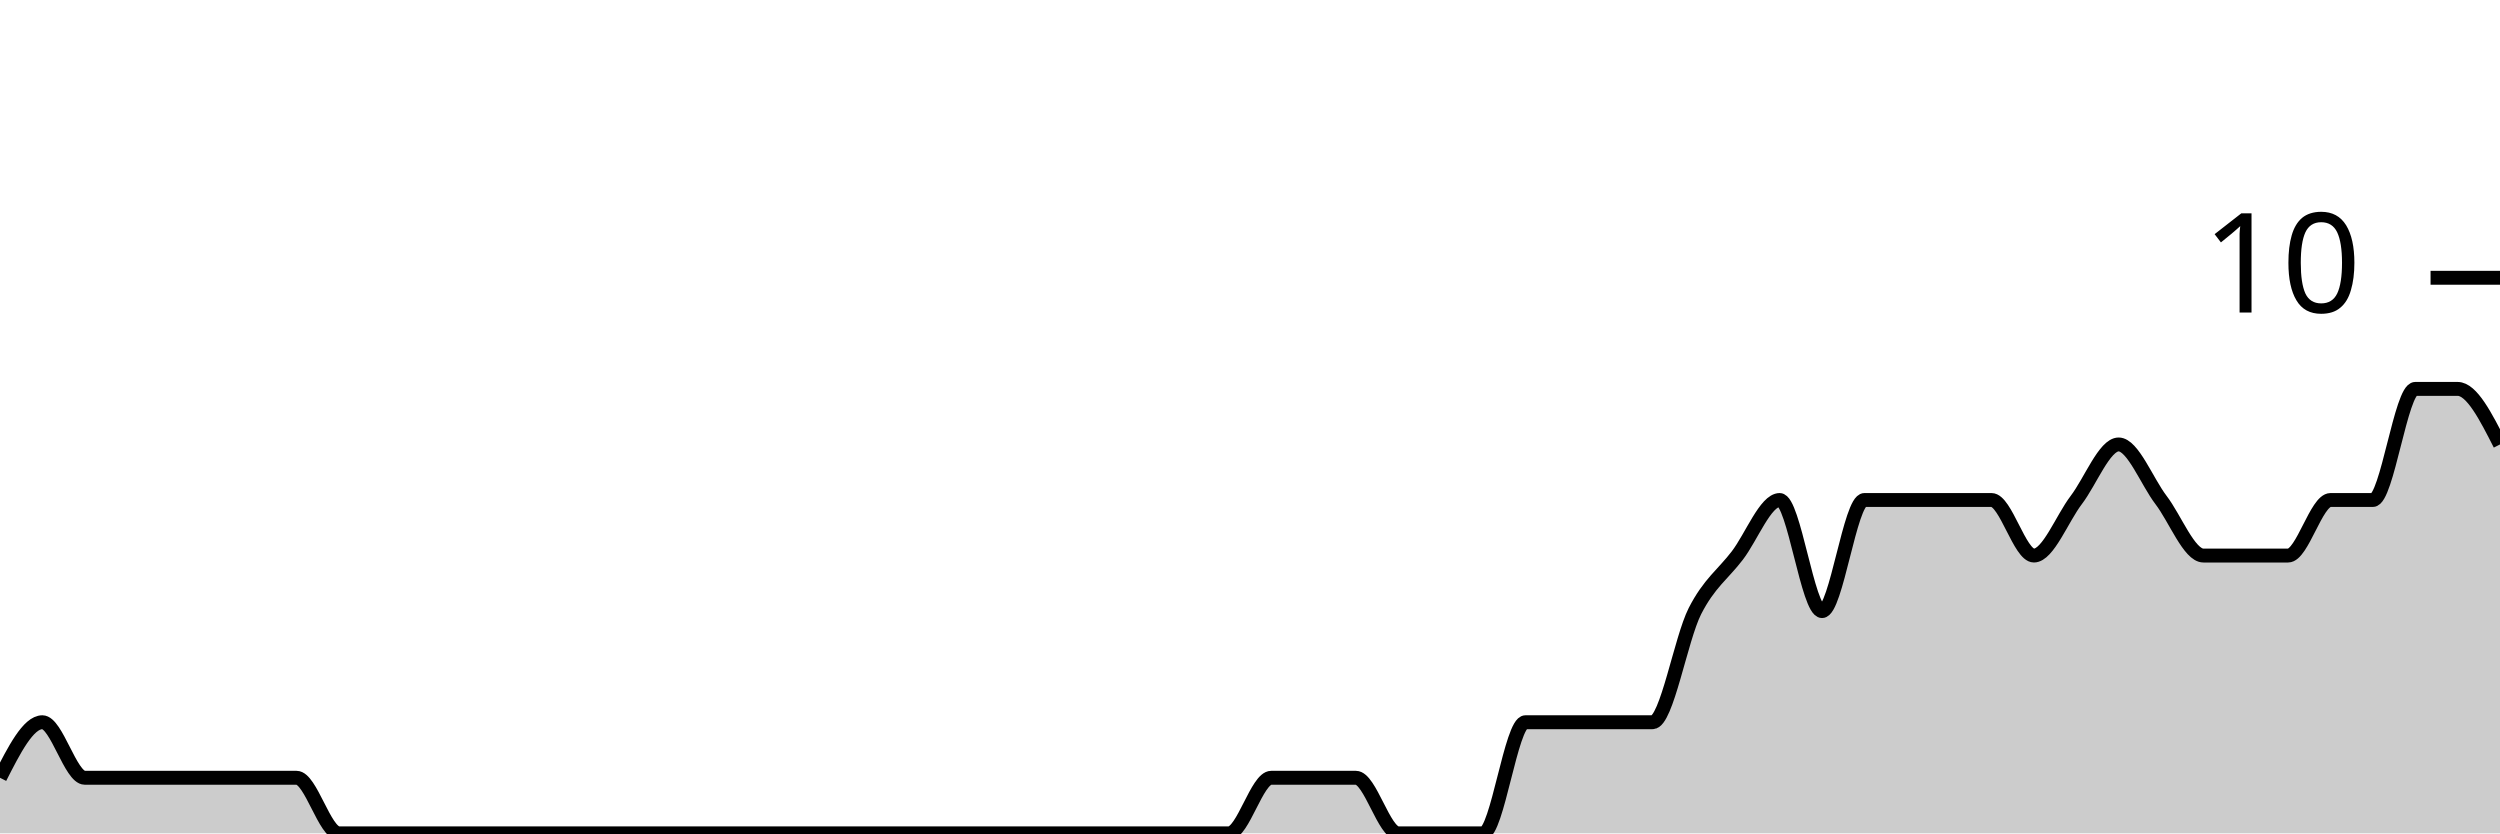
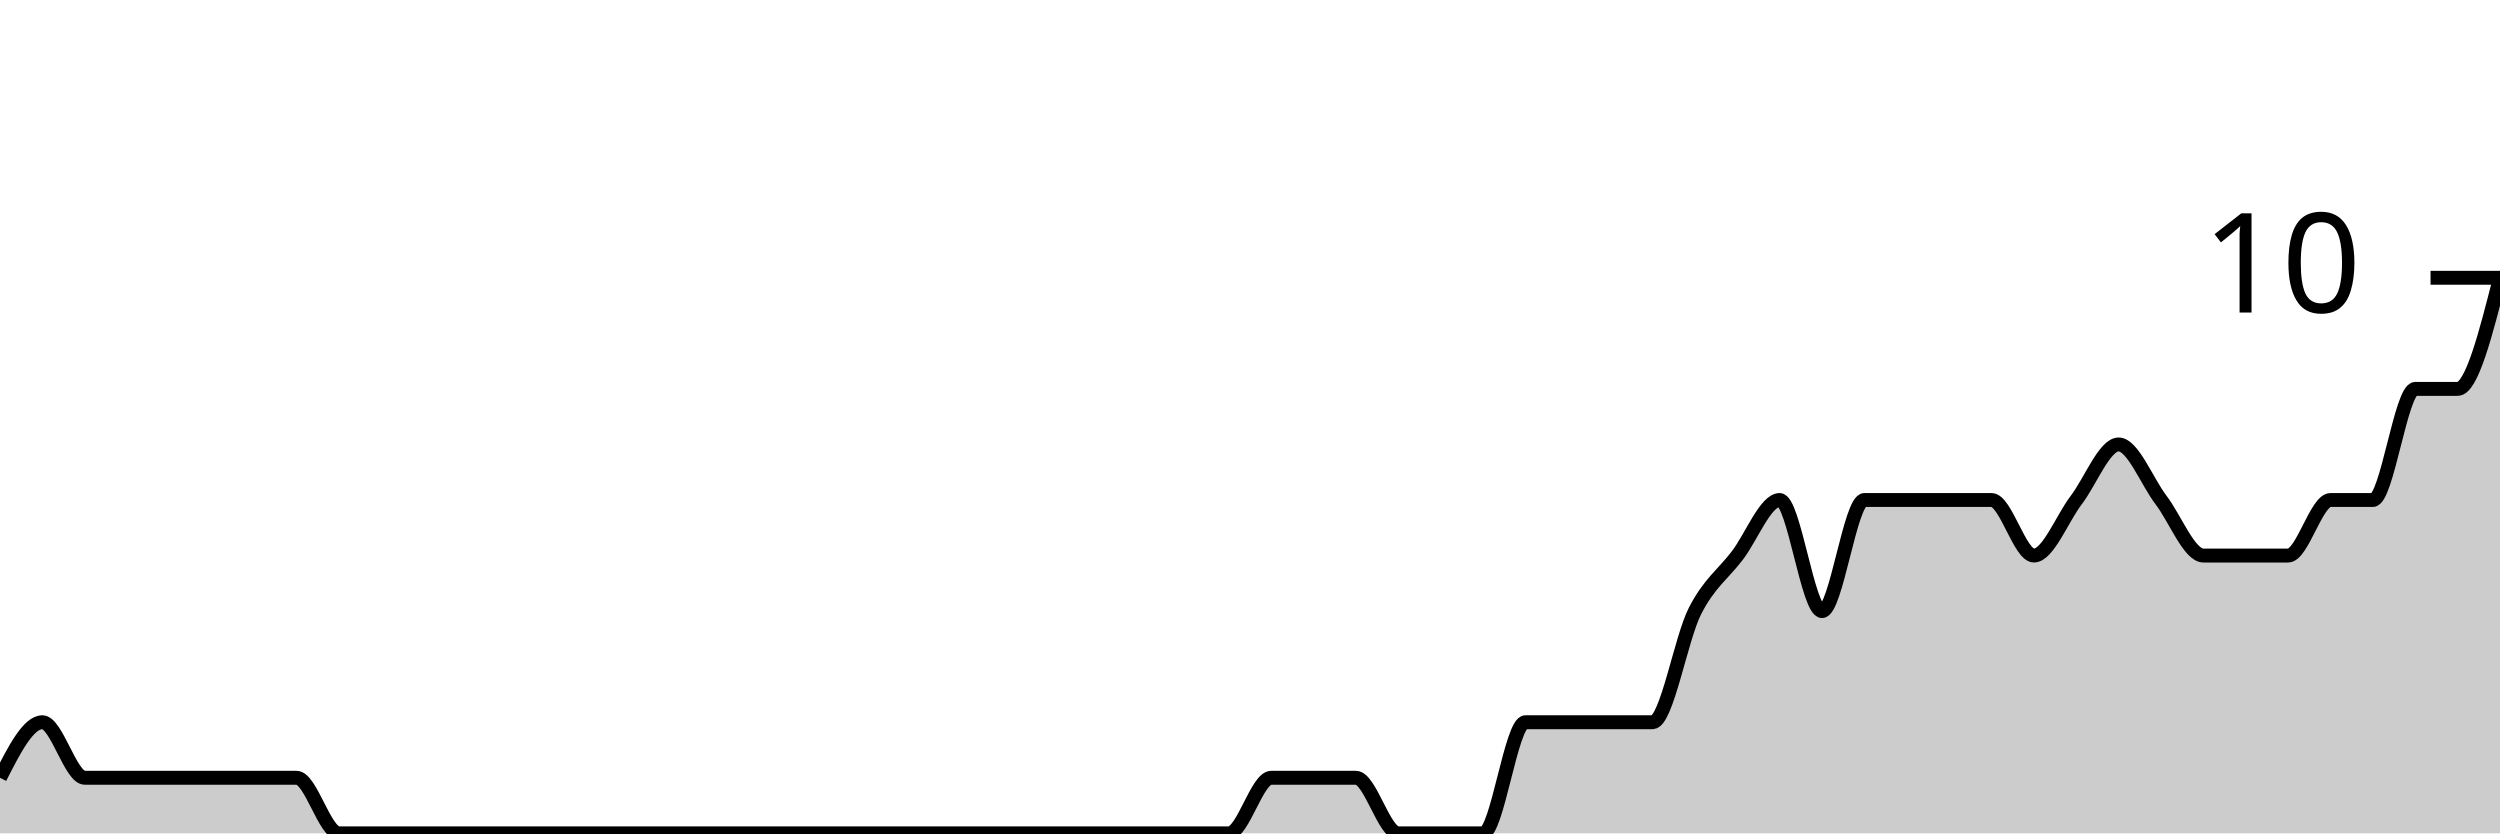
<svg xmlns="http://www.w3.org/2000/svg" viewBox="0 0 180 60">
  <g transform="translate(0,20)">
-     <path class="area" fill="rgba(0, 0, 0, 0.2)" d="M0,36C1.017,34,2.034,32,3.051,32C4.068,32,5.085,36,6.102,36C7.119,36,8.136,36,9.153,36C10.169,36,11.186,36,12.203,36C13.22,36,14.237,36,15.254,36C16.271,36,17.288,36,18.305,36C19.322,36,20.339,36,21.356,36C22.373,36,23.39,40,24.407,40C25.424,40,26.441,40,27.458,40C28.475,40,29.492,40,30.508,40C31.525,40,32.542,40,33.559,40C34.576,40,35.593,40,36.61,40C37.627,40,38.644,40,39.661,40C40.678,40,41.695,40,42.712,40C43.729,40,44.746,40,45.763,40C46.78,40,47.797,40,48.814,40C49.831,40,50.847,40,51.864,40C52.881,40,53.898,40,54.915,40C55.932,40,56.949,40,57.966,40C58.983,40,60,40,61.017,40C62.034,40,63.051,40,64.068,40C65.085,40,66.102,40,67.119,40C68.136,40,69.153,40,70.169,40C71.186,40,72.203,40,73.22,40C74.237,40,75.254,40,76.271,40C77.288,40,78.305,40,79.322,40C80.339,40,81.356,40,82.373,40C83.39,40,84.407,40,85.424,40C86.441,40,87.458,40,88.475,40C89.492,40,90.508,36,91.525,36C92.542,36,93.559,36,94.576,36C95.593,36,96.61,36,97.627,36C98.644,36,99.661,40,100.678,40C101.695,40,102.712,40,103.729,40C104.746,40,105.763,40,106.78,40C107.797,40,108.814,32,109.831,32C110.847,32,111.864,32,112.881,32C113.898,32,114.915,32,115.932,32C116.949,32,117.966,32,118.983,32C120,32,121.017,26,122.034,24C123.051,22,124.068,21.333,125.085,20C126.102,18.667,127.119,16,128.136,16C129.153,16,130.169,24,131.186,24C132.203,24,133.22,16,134.237,16C135.254,16,136.271,16,137.288,16C138.305,16,139.322,16,140.339,16C141.356,16,142.373,16,143.39,16C144.407,16,145.424,20,146.441,20C147.458,20,148.475,17.333,149.492,16C150.508,14.667,151.525,12,152.542,12C153.559,12,154.576,14.667,155.593,16C156.61,17.333,157.627,20,158.644,20C159.661,20,160.678,20,161.695,20C162.712,20,163.729,20,164.746,20C165.763,20,166.78,16,167.797,16C168.814,16,169.831,16,170.847,16C171.864,16,172.881,8,173.898,8C174.915,8,175.932,8,176.949,8C177.966,8,178.983,10,180,12L180,40C178.983,40,177.966,40,176.949,40C175.932,40,174.915,40,173.898,40C172.881,40,171.864,40,170.847,40C169.831,40,168.814,40,167.797,40C166.78,40,165.763,40,164.746,40C163.729,40,162.712,40,161.695,40C160.678,40,159.661,40,158.644,40C157.627,40,156.61,40,155.593,40C154.576,40,153.559,40,152.542,40C151.525,40,150.508,40,149.492,40C148.475,40,147.458,40,146.441,40C145.424,40,144.407,40,143.39,40C142.373,40,141.356,40,140.339,40C139.322,40,138.305,40,137.288,40C136.271,40,135.254,40,134.237,40C133.22,40,132.203,40,131.186,40C130.169,40,129.153,40,128.136,40C127.119,40,126.102,40,125.085,40C124.068,40,123.051,40,122.034,40C121.017,40,120,40,118.983,40C117.966,40,116.949,40,115.932,40C114.915,40,113.898,40,112.881,40C111.864,40,110.847,40,109.831,40C108.814,40,107.797,40,106.78,40C105.763,40,104.746,40,103.729,40C102.712,40,101.695,40,100.678,40C99.661,40,98.644,40,97.627,40C96.61,40,95.593,40,94.576,40C93.559,40,92.542,40,91.525,40C90.508,40,89.492,40,88.475,40C87.458,40,86.441,40,85.424,40C84.407,40,83.39,40,82.373,40C81.356,40,80.339,40,79.322,40C78.305,40,77.288,40,76.271,40C75.254,40,74.237,40,73.22,40C72.203,40,71.186,40,70.169,40C69.153,40,68.136,40,67.119,40C66.102,40,65.085,40,64.068,40C63.051,40,62.034,40,61.017,40C60,40,58.983,40,57.966,40C56.949,40,55.932,40,54.915,40C53.898,40,52.881,40,51.864,40C50.847,40,49.831,40,48.814,40C47.797,40,46.78,40,45.763,40C44.746,40,43.729,40,42.712,40C41.695,40,40.678,40,39.661,40C38.644,40,37.627,40,36.61,40C35.593,40,34.576,40,33.559,40C32.542,40,31.525,40,30.508,40C29.492,40,28.475,40,27.458,40C26.441,40,25.424,40,24.407,40C23.39,40,22.373,40,21.356,40C20.339,40,19.322,40,18.305,40C17.288,40,16.271,40,15.254,40C14.237,40,13.22,40,12.203,40C11.186,40,10.169,40,9.153,40C8.136,40,7.119,40,6.102,40C5.085,40,4.068,40,3.051,40C2.034,40,1.017,40,0,40Z" />
-     <path class="line" stroke="black" fill="none" d="M0,36C1.017,34,2.034,32,3.051,32C4.068,32,5.085,36,6.102,36C7.119,36,8.136,36,9.153,36C10.169,36,11.186,36,12.203,36C13.22,36,14.237,36,15.254,36C16.271,36,17.288,36,18.305,36C19.322,36,20.339,36,21.356,36C22.373,36,23.39,40,24.407,40C25.424,40,26.441,40,27.458,40C28.475,40,29.492,40,30.508,40C31.525,40,32.542,40,33.559,40C34.576,40,35.593,40,36.61,40C37.627,40,38.644,40,39.661,40C40.678,40,41.695,40,42.712,40C43.729,40,44.746,40,45.763,40C46.78,40,47.797,40,48.814,40C49.831,40,50.847,40,51.864,40C52.881,40,53.898,40,54.915,40C55.932,40,56.949,40,57.966,40C58.983,40,60,40,61.017,40C62.034,40,63.051,40,64.068,40C65.085,40,66.102,40,67.119,40C68.136,40,69.153,40,70.169,40C71.186,40,72.203,40,73.22,40C74.237,40,75.254,40,76.271,40C77.288,40,78.305,40,79.322,40C80.339,40,81.356,40,82.373,40C83.39,40,84.407,40,85.424,40C86.441,40,87.458,40,88.475,40C89.492,40,90.508,36,91.525,36C92.542,36,93.559,36,94.576,36C95.593,36,96.61,36,97.627,36C98.644,36,99.661,40,100.678,40C101.695,40,102.712,40,103.729,40C104.746,40,105.763,40,106.78,40C107.797,40,108.814,32,109.831,32C110.847,32,111.864,32,112.881,32C113.898,32,114.915,32,115.932,32C116.949,32,117.966,32,118.983,32C120,32,121.017,26,122.034,24C123.051,22,124.068,21.333,125.085,20C126.102,18.667,127.119,16,128.136,16C129.153,16,130.169,24,131.186,24C132.203,24,133.22,16,134.237,16C135.254,16,136.271,16,137.288,16C138.305,16,139.322,16,140.339,16C141.356,16,142.373,16,143.39,16C144.407,16,145.424,20,146.441,20C147.458,20,148.475,17.333,149.492,16C150.508,14.667,151.525,12,152.542,12C153.559,12,154.576,14.667,155.593,16C156.61,17.333,157.627,20,158.644,20C159.661,20,160.678,20,161.695,20C162.712,20,163.729,20,164.746,20C165.763,20,166.78,16,167.797,16C168.814,16,169.831,16,170.847,16C171.864,16,172.881,8,173.898,8C174.915,8,175.932,8,176.949,8C177.966,8,178.983,10,180,12" />
+     <path class="area" fill="rgba(0, 0, 0, 0.2)" d="M0,36C1.017,34,2.034,32,3.051,32C4.068,32,5.085,36,6.102,36C7.119,36,8.136,36,9.153,36C10.169,36,11.186,36,12.203,36C13.22,36,14.237,36,15.254,36C16.271,36,17.288,36,18.305,36C19.322,36,20.339,36,21.356,36C22.373,36,23.39,40,24.407,40C25.424,40,26.441,40,27.458,40C28.475,40,29.492,40,30.508,40C31.525,40,32.542,40,33.559,40C34.576,40,35.593,40,36.61,40C37.627,40,38.644,40,39.661,40C40.678,40,41.695,40,42.712,40C43.729,40,44.746,40,45.763,40C46.78,40,47.797,40,48.814,40C49.831,40,50.847,40,51.864,40C52.881,40,53.898,40,54.915,40C55.932,40,56.949,40,57.966,40C58.983,40,60,40,61.017,40C62.034,40,63.051,40,64.068,40C65.085,40,66.102,40,67.119,40C68.136,40,69.153,40,70.169,40C71.186,40,72.203,40,73.22,40C74.237,40,75.254,40,76.271,40C77.288,40,78.305,40,79.322,40C80.339,40,81.356,40,82.373,40C83.39,40,84.407,40,85.424,40C86.441,40,87.458,40,88.475,40C89.492,40,90.508,36,91.525,36C92.542,36,93.559,36,94.576,36C95.593,36,96.61,36,97.627,36C98.644,36,99.661,40,100.678,40C101.695,40,102.712,40,103.729,40C104.746,40,105.763,40,106.78,40C107.797,40,108.814,32,109.831,32C110.847,32,111.864,32,112.881,32C113.898,32,114.915,32,115.932,32C116.949,32,117.966,32,118.983,32C120,32,121.017,26,122.034,24C123.051,22,124.068,21.333,125.085,20C126.102,18.667,127.119,16,128.136,16C129.153,16,130.169,24,131.186,24C132.203,24,133.22,16,134.237,16C135.254,16,136.271,16,137.288,16C138.305,16,139.322,16,140.339,16C141.356,16,142.373,16,143.39,16C144.407,16,145.424,20,146.441,20C147.458,20,148.475,17.333,149.492,16C150.508,14.667,151.525,12,152.542,12C153.559,12,154.576,14.667,155.593,16C156.61,17.333,157.627,20,158.644,20C159.661,20,160.678,20,161.695,20C162.712,20,163.729,20,164.746,20C165.763,20,166.78,16,167.797,16C168.814,16,169.831,16,170.847,16C171.864,16,172.881,8,173.898,8C174.915,8,175.932,8,176.949,8C177.966,8,178.983,4,180,0L180,40C178.983,40,177.966,40,176.949,40C175.932,40,174.915,40,173.898,40C172.881,40,171.864,40,170.847,40C169.831,40,168.814,40,167.797,40C166.78,40,165.763,40,164.746,40C163.729,40,162.712,40,161.695,40C160.678,40,159.661,40,158.644,40C157.627,40,156.61,40,155.593,40C154.576,40,153.559,40,152.542,40C151.525,40,150.508,40,149.492,40C148.475,40,147.458,40,146.441,40C145.424,40,144.407,40,143.39,40C142.373,40,141.356,40,140.339,40C139.322,40,138.305,40,137.288,40C136.271,40,135.254,40,134.237,40C133.22,40,132.203,40,131.186,40C130.169,40,129.153,40,128.136,40C127.119,40,126.102,40,125.085,40C124.068,40,123.051,40,122.034,40C121.017,40,120,40,118.983,40C117.966,40,116.949,40,115.932,40C114.915,40,113.898,40,112.881,40C111.864,40,110.847,40,109.831,40C108.814,40,107.797,40,106.78,40C105.763,40,104.746,40,103.729,40C102.712,40,101.695,40,100.678,40C99.661,40,98.644,40,97.627,40C96.61,40,95.593,40,94.576,40C93.559,40,92.542,40,91.525,40C90.508,40,89.492,40,88.475,40C87.458,40,86.441,40,85.424,40C84.407,40,83.39,40,82.373,40C81.356,40,80.339,40,79.322,40C78.305,40,77.288,40,76.271,40C75.254,40,74.237,40,73.22,40C72.203,40,71.186,40,70.169,40C69.153,40,68.136,40,67.119,40C66.102,40,65.085,40,64.068,40C63.051,40,62.034,40,61.017,40C60,40,58.983,40,57.966,40C56.949,40,55.932,40,54.915,40C53.898,40,52.881,40,51.864,40C50.847,40,49.831,40,48.814,40C47.797,40,46.78,40,45.763,40C44.746,40,43.729,40,42.712,40C41.695,40,40.678,40,39.661,40C38.644,40,37.627,40,36.61,40C35.593,40,34.576,40,33.559,40C32.542,40,31.525,40,30.508,40C29.492,40,28.475,40,27.458,40C26.441,40,25.424,40,24.407,40C23.39,40,22.373,40,21.356,40C20.339,40,19.322,40,18.305,40C17.288,40,16.271,40,15.254,40C14.237,40,13.22,40,12.203,40C11.186,40,10.169,40,9.153,40C8.136,40,7.119,40,6.102,40C5.085,40,4.068,40,3.051,40C2.034,40,1.017,40,0,40Z" />
+     <path class="line" stroke="black" fill="none" d="M0,36C1.017,34,2.034,32,3.051,32C4.068,32,5.085,36,6.102,36C7.119,36,8.136,36,9.153,36C10.169,36,11.186,36,12.203,36C13.22,36,14.237,36,15.254,36C16.271,36,17.288,36,18.305,36C19.322,36,20.339,36,21.356,36C22.373,36,23.39,40,24.407,40C25.424,40,26.441,40,27.458,40C28.475,40,29.492,40,30.508,40C31.525,40,32.542,40,33.559,40C34.576,40,35.593,40,36.61,40C37.627,40,38.644,40,39.661,40C40.678,40,41.695,40,42.712,40C43.729,40,44.746,40,45.763,40C46.78,40,47.797,40,48.814,40C49.831,40,50.847,40,51.864,40C52.881,40,53.898,40,54.915,40C55.932,40,56.949,40,57.966,40C58.983,40,60,40,61.017,40C62.034,40,63.051,40,64.068,40C65.085,40,66.102,40,67.119,40C68.136,40,69.153,40,70.169,40C71.186,40,72.203,40,73.22,40C74.237,40,75.254,40,76.271,40C77.288,40,78.305,40,79.322,40C80.339,40,81.356,40,82.373,40C83.39,40,84.407,40,85.424,40C86.441,40,87.458,40,88.475,40C89.492,40,90.508,36,91.525,36C92.542,36,93.559,36,94.576,36C95.593,36,96.61,36,97.627,36C98.644,36,99.661,40,100.678,40C101.695,40,102.712,40,103.729,40C104.746,40,105.763,40,106.78,40C107.797,40,108.814,32,109.831,32C110.847,32,111.864,32,112.881,32C113.898,32,114.915,32,115.932,32C116.949,32,117.966,32,118.983,32C120,32,121.017,26,122.034,24C123.051,22,124.068,21.333,125.085,20C126.102,18.667,127.119,16,128.136,16C129.153,16,130.169,24,131.186,24C132.203,24,133.22,16,134.237,16C135.254,16,136.271,16,137.288,16C138.305,16,139.322,16,140.339,16C141.356,16,142.373,16,143.39,16C144.407,16,145.424,20,146.441,20C147.458,20,148.475,17.333,149.492,16C150.508,14.667,151.525,12,152.542,12C153.559,12,154.576,14.667,155.593,16C156.61,17.333,157.627,20,158.644,20C159.661,20,160.678,20,161.695,20C162.712,20,163.729,20,164.746,20C165.763,20,166.78,16,167.797,16C168.814,16,169.831,16,170.847,16C171.864,16,172.881,8,173.898,8C174.915,8,175.932,8,176.949,8C177.966,8,178.983,4,180,0" />
    <path class="axis-ceiling" stroke-width="1" stroke="black" fill="none" d="M175,0L180,0" />
    <text class="axis-ceiling-label" font-family="sans-serif" text-anchor="end" font-size="10px" x="170" y="2.5">10</text>
  </g>
</svg>
